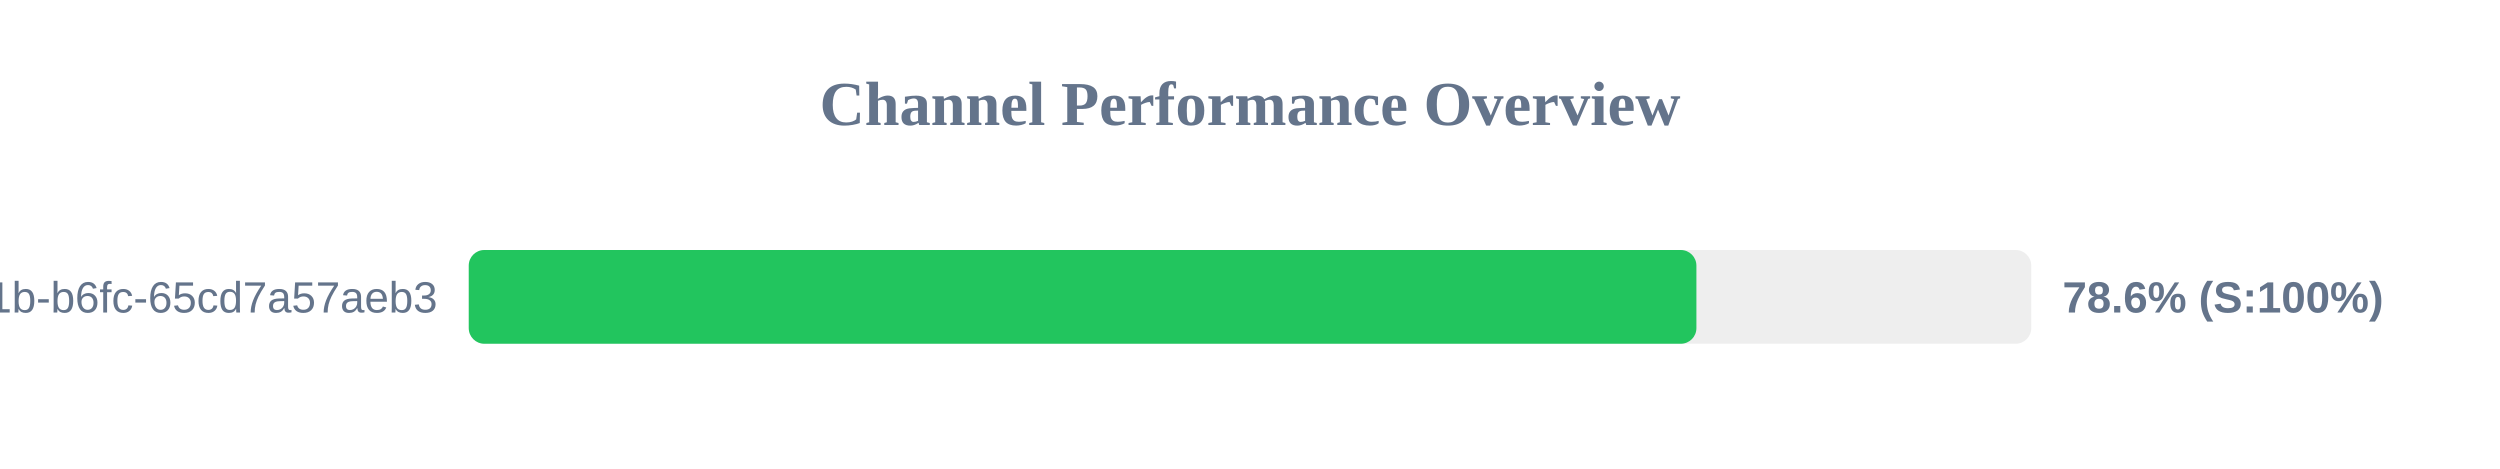
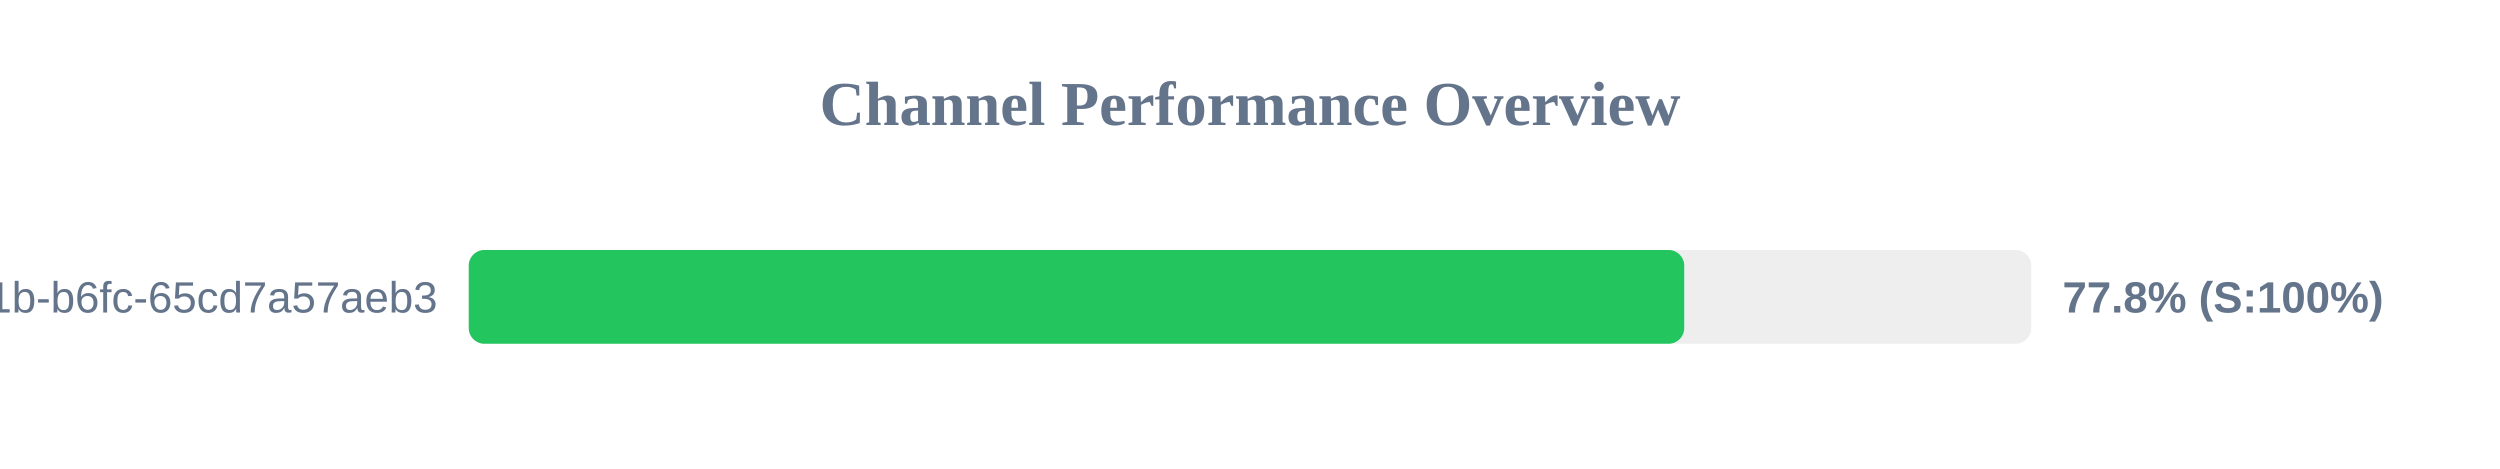
<svg xmlns="http://www.w3.org/2000/svg" width="800" height="150" version="1.1">
  <style>
        .row { font: 14px Arial; fill: #64748b; }
        .score { font: bold 14px Arial; fill: #64748b; }
    </style>
  <text x="400" y="40" text-anchor="middle" font-size="20px" font-weight="bold" fill="#64748b">Channel Performance Overview</text>
  <rect x="150" y="80" width="500" height="30" fill="#eee" rx="5" />
-   <rect x="150" y="80" width="392.85" height="30" fill="#22c55e" rx="5" />
+   <rect x="150" y="80" width="388.95" height="30" fill="#22c55e" rx="5" />
  <text x="140" y="100" text-anchor="end" class="row">?uuid=9c859345-959f-491b-b6fc-65cd7a57aeb3</text>
-   <text x="660" y="100" text-anchor="start" class="score">78.6% (S:100%)</text>
+   <text x="660" y="100" text-anchor="start" class="score">77.8% (S:100%)</text>
</svg>
